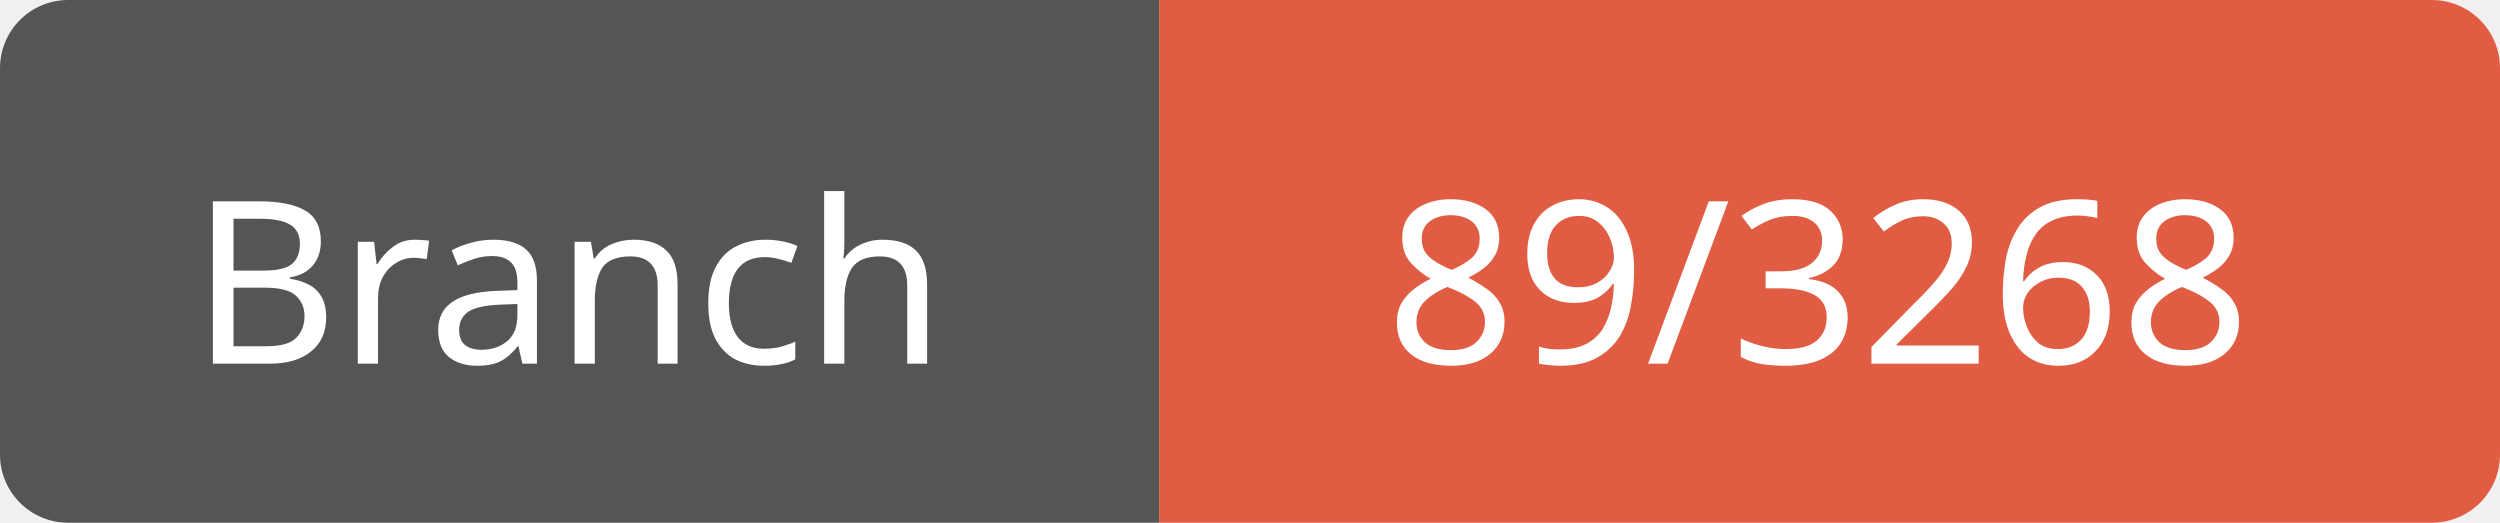
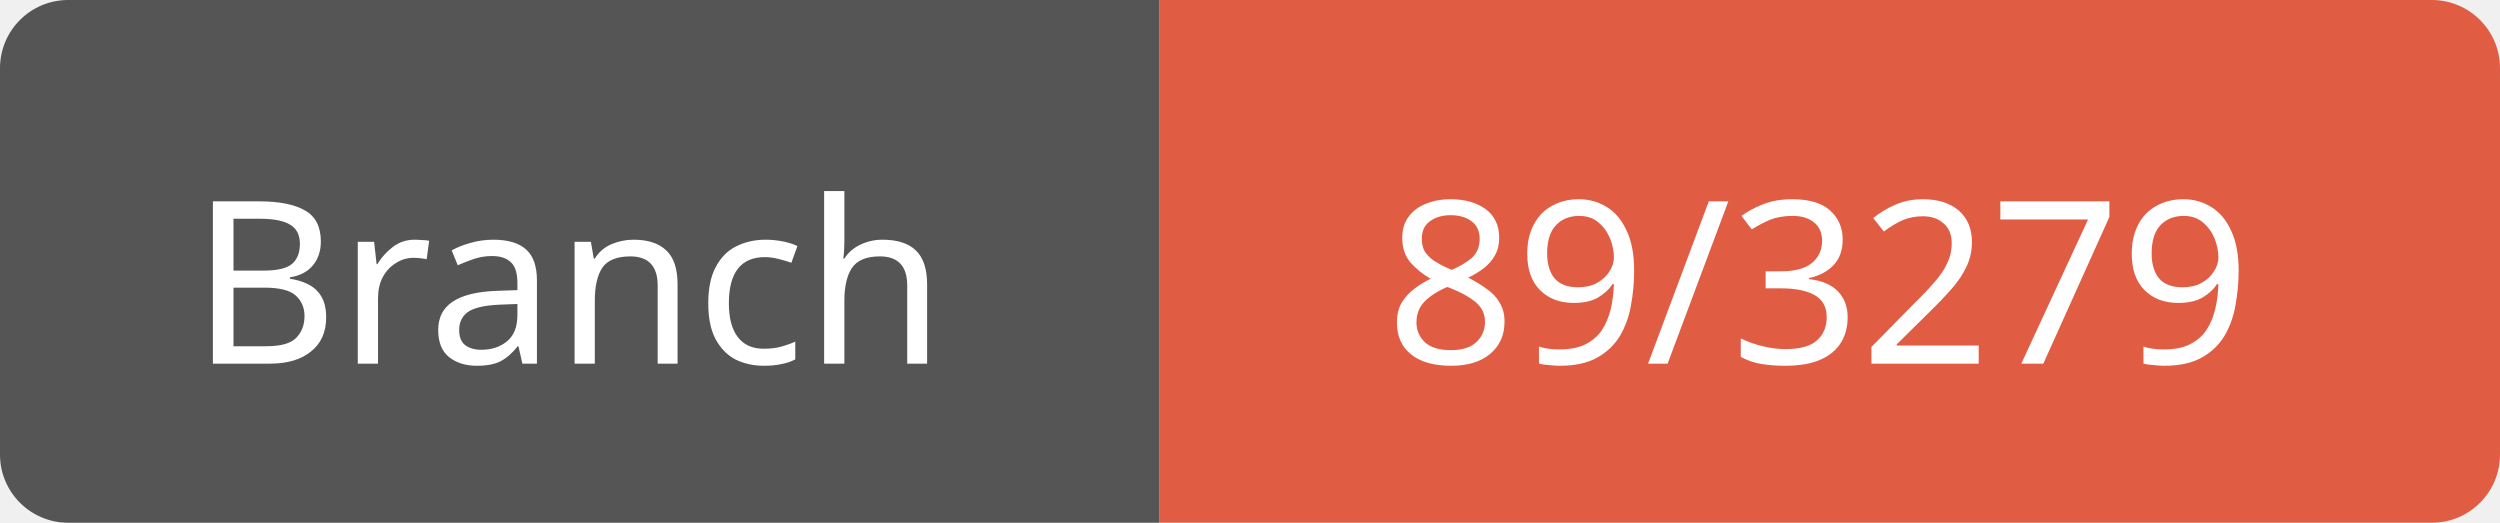
<svg xmlns="http://www.w3.org/2000/svg" width="110" height="23">
  <path d="M3,0 h45 h3 v23 h-3 h-45 a3,3 0 0 1 -3,-3 v-17 a3,3 0 0 1 3,-3 z" fill="#555" />
  <path d="M54,0 h53 a3,3 0 0 1 3,3 v17 a3,3 0 0 1 -3,3 h-53 h-3 v-23 h3 z" fill="#e05d44" />
  <text x="25" y="16" fill="#fff" font-family="Verdana" font-size="10" text-anchor="middle">Branch</text>
-   <text x="80" y="16" fill="#fff" font-family="Verdana" font-size="10" text-anchor="middle">89/3268</text>
+   <text x="80" y="16" fill="#fff" font-family="Verdana" font-size="10" text-anchor="middle">89/3279</text>
</svg>
